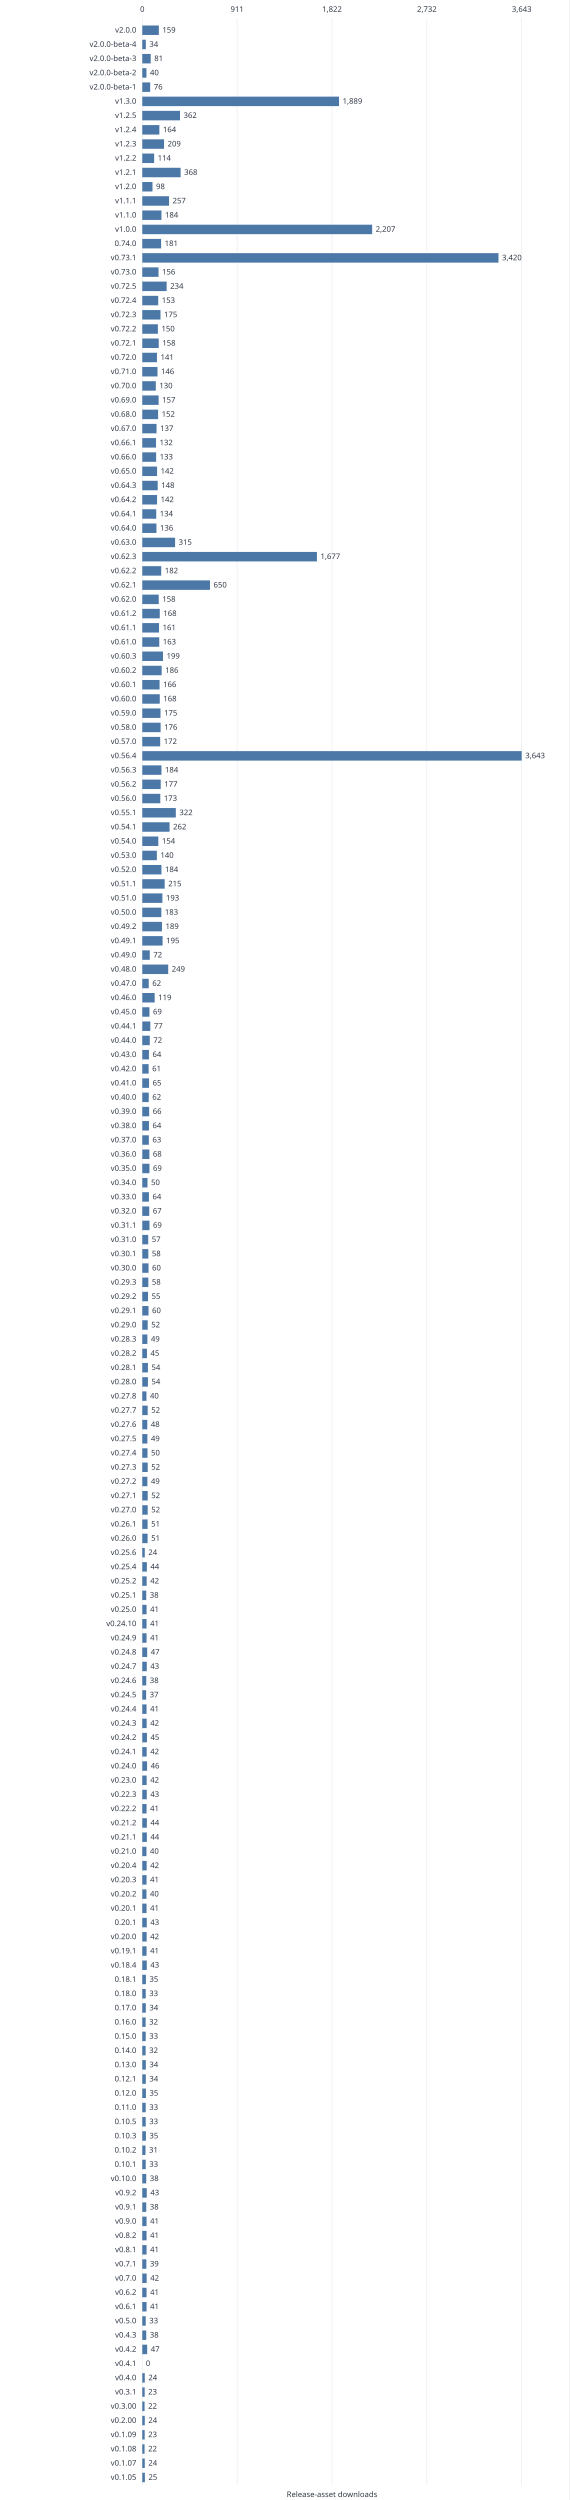
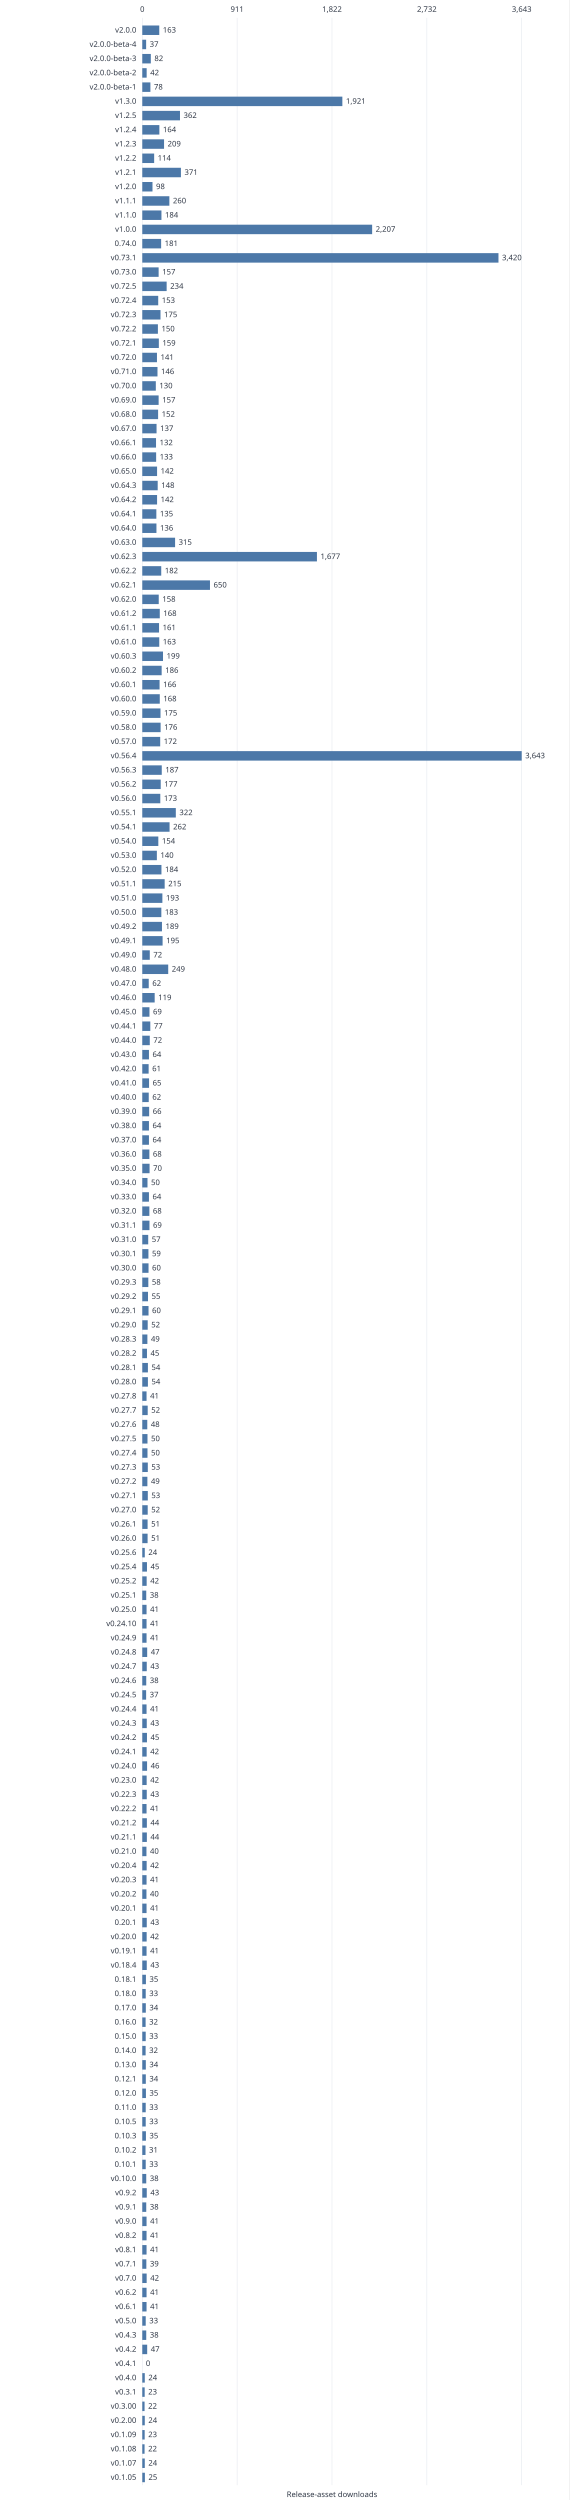
<svg xmlns="http://www.w3.org/2000/svg" width="960" height="4217" viewBox="0 0 960 4217" role="img">
  <style>text{font:13px system-ui,sans-serif;fill:#303846}.grid{stroke:#e5e9ef}.series{stroke:#4c78a8;stroke-width:2;fill:none}</style>
  <rect width="960" height="4217" fill="white" />
  <path class="grid" d="M240.0 30V4192" />
  <text x="240.0" y="20.0" text-anchor="middle">0</text>
  <path class="grid" d="M400.0 30V4192" />
  <text x="400.0" y="20.0" text-anchor="middle">911</text>
  <path class="grid" d="M560.0 30V4192" />
  <text x="560.0" y="20.0" text-anchor="middle">1,822</text>
  <path class="grid" d="M720.0 30V4192" />
  <text x="720.0" y="20.0" text-anchor="middle">2,732</text>
  <path class="grid" d="M880.0 30V4192" />
  <text x="880.0" y="20.0" text-anchor="middle">3,643</text>
  <text x="230.0" y="55.0" text-anchor="end">v2.0.0</text>
-   <rect x="240" y="43" width="27.93" height="16" fill="#4c78a8" />
-   <text x="273.9" y="55.0" text-anchor="start">159</text>
+   <rect x="240" y="43" width="28.64" height="16" fill="#4c78a8" />
+   <text x="274.6" y="55.0" text-anchor="start">163</text>
  <text x="230.0" y="79.0" text-anchor="end">v2.0.0-beta-4</text>
-   <rect x="240" y="67" width="5.97" height="16" fill="#4c78a8" />
-   <text x="252.0" y="79.0" text-anchor="start">34</text>
+   <rect x="240" y="67" width="6.50" height="16" fill="#4c78a8" />
+   <text x="252.5" y="79.0" text-anchor="start">37</text>
  <text x="230.0" y="103.0" text-anchor="end">v2.0.0-beta-3</text>
-   <rect x="240" y="91" width="14.23" height="16" fill="#4c78a8" />
-   <text x="260.2" y="103.0" text-anchor="start">81</text>
+   <rect x="240" y="91" width="14.41" height="16" fill="#4c78a8" />
+   <text x="260.4" y="103.0" text-anchor="start">82</text>
  <text x="230.0" y="127.0" text-anchor="end">v2.0.0-beta-2</text>
-   <rect x="240" y="115" width="7.03" height="16" fill="#4c78a8" />
-   <text x="253.0" y="127.0" text-anchor="start">40</text>
+   <rect x="240" y="115" width="7.38" height="16" fill="#4c78a8" />
+   <text x="253.4" y="127.0" text-anchor="start">42</text>
  <text x="230.0" y="151.0" text-anchor="end">v2.0.0-beta-1</text>
-   <rect x="240" y="139" width="13.35" height="16" fill="#4c78a8" />
-   <text x="259.4" y="151.0" text-anchor="start">76</text>
+   <rect x="240" y="139" width="13.70" height="16" fill="#4c78a8" />
+   <text x="259.7" y="151.0" text-anchor="start">78</text>
  <text x="230.0" y="175.0" text-anchor="end">v1.3.0</text>
-   <rect x="240" y="163" width="331.86" height="16" fill="#4c78a8" />
-   <text x="577.9" y="175.0" text-anchor="start">1,889</text>
+   <rect x="240" y="163" width="337.48" height="16" fill="#4c78a8" />
+   <text x="583.5" y="175.0" text-anchor="start">1,921</text>
  <text x="230.0" y="199.0" text-anchor="end">v1.2.5</text>
  <rect x="240" y="187" width="63.60" height="16" fill="#4c78a8" />
  <text x="309.6" y="199.0" text-anchor="start">362</text>
  <text x="230.0" y="223.0" text-anchor="end">v1.2.4</text>
  <rect x="240" y="211" width="28.81" height="16" fill="#4c78a8" />
  <text x="274.8" y="223.0" text-anchor="start">164</text>
  <text x="230.0" y="247.0" text-anchor="end">v1.2.3</text>
  <rect x="240" y="235" width="36.72" height="16" fill="#4c78a8" />
  <text x="282.7" y="247.0" text-anchor="start">209</text>
  <text x="230.0" y="271.0" text-anchor="end">v1.2.2</text>
  <rect x="240" y="259" width="20.03" height="16" fill="#4c78a8" />
  <text x="266.0" y="271.0" text-anchor="start">114</text>
  <text x="230.0" y="295.0" text-anchor="end">v1.2.1</text>
-   <rect x="240" y="283" width="64.65" height="16" fill="#4c78a8" />
-   <text x="310.7" y="295.0" text-anchor="start">368</text>
+   <rect x="240" y="283" width="65.18" height="16" fill="#4c78a8" />
+   <text x="311.2" y="295.0" text-anchor="start">371</text>
  <text x="230.0" y="319.0" text-anchor="end">v1.2.0</text>
  <rect x="240" y="307" width="17.22" height="16" fill="#4c78a8" />
  <text x="263.2" y="319.0" text-anchor="start">98</text>
  <text x="230.0" y="343.0" text-anchor="end">v1.1.1</text>
-   <rect x="240" y="331" width="45.15" height="16" fill="#4c78a8" />
-   <text x="291.1" y="343.0" text-anchor="start">257</text>
+   <rect x="240" y="331" width="45.68" height="16" fill="#4c78a8" />
+   <text x="291.7" y="343.0" text-anchor="start">260</text>
  <text x="230.0" y="367.0" text-anchor="end">v1.1.0</text>
  <rect x="240" y="355" width="32.33" height="16" fill="#4c78a8" />
  <text x="278.3" y="367.0" text-anchor="start">184</text>
  <text x="230.0" y="391.0" text-anchor="end">v1.0.0</text>
  <rect x="240" y="379" width="387.72" height="16" fill="#4c78a8" />
  <text x="633.7" y="391.0" text-anchor="start">2,207</text>
  <text x="230.0" y="415.0" text-anchor="end">0.74.0</text>
  <rect x="240" y="403" width="31.80" height="16" fill="#4c78a8" />
  <text x="277.8" y="415.0" text-anchor="start">181</text>
  <text x="230.0" y="439.0" text-anchor="end">v0.73.1</text>
  <rect x="240" y="427" width="600.82" height="16" fill="#4c78a8" />
  <text x="846.8" y="439.0" text-anchor="start">3,420</text>
  <text x="230.0" y="463.0" text-anchor="end">v0.73.0</text>
-   <rect x="240" y="451" width="27.41" height="16" fill="#4c78a8" />
-   <text x="273.4" y="463.0" text-anchor="start">156</text>
+   <rect x="240" y="451" width="27.58" height="16" fill="#4c78a8" />
+   <text x="273.6" y="463.0" text-anchor="start">157</text>
  <text x="230.0" y="487.0" text-anchor="end">v0.72.5</text>
  <rect x="240" y="475" width="41.11" height="16" fill="#4c78a8" />
  <text x="287.1" y="487.0" text-anchor="start">234</text>
  <text x="230.0" y="511.0" text-anchor="end">v0.72.4</text>
  <rect x="240" y="499" width="26.88" height="16" fill="#4c78a8" />
  <text x="272.9" y="511.0" text-anchor="start">153</text>
  <text x="230.0" y="535.0" text-anchor="end">v0.72.3</text>
  <rect x="240" y="523" width="30.74" height="16" fill="#4c78a8" />
  <text x="276.7" y="535.0" text-anchor="start">175</text>
  <text x="230.0" y="559.0" text-anchor="end">v0.72.2</text>
  <rect x="240" y="547" width="26.35" height="16" fill="#4c78a8" />
  <text x="272.4" y="559.0" text-anchor="start">150</text>
  <text x="230.0" y="583.0" text-anchor="end">v0.72.1</text>
-   <rect x="240" y="571" width="27.76" height="16" fill="#4c78a8" />
-   <text x="273.8" y="583.0" text-anchor="start">158</text>
+   <rect x="240" y="571" width="27.93" height="16" fill="#4c78a8" />
+   <text x="273.9" y="583.0" text-anchor="start">159</text>
  <text x="230.0" y="607.0" text-anchor="end">v0.72.0</text>
  <rect x="240" y="595" width="24.77" height="16" fill="#4c78a8" />
  <text x="270.8" y="607.0" text-anchor="start">141</text>
  <text x="230.0" y="631.0" text-anchor="end">v0.71.0</text>
  <rect x="240" y="619" width="25.65" height="16" fill="#4c78a8" />
  <text x="271.6" y="631.0" text-anchor="start">146</text>
  <text x="230.0" y="655.0" text-anchor="end">v0.70.0</text>
  <rect x="240" y="643" width="22.84" height="16" fill="#4c78a8" />
  <text x="268.8" y="655.0" text-anchor="start">130</text>
  <text x="230.0" y="679.0" text-anchor="end">v0.69.0</text>
  <rect x="240" y="667" width="27.58" height="16" fill="#4c78a8" />
  <text x="273.6" y="679.0" text-anchor="start">157</text>
  <text x="230.0" y="703.0" text-anchor="end">v0.68.0</text>
  <rect x="240" y="691" width="26.70" height="16" fill="#4c78a8" />
  <text x="272.7" y="703.0" text-anchor="start">152</text>
  <text x="230.0" y="727.0" text-anchor="end">v0.67.0</text>
  <rect x="240" y="715" width="24.07" height="16" fill="#4c78a8" />
  <text x="270.1" y="727.0" text-anchor="start">137</text>
  <text x="230.0" y="751.0" text-anchor="end">v0.66.1</text>
  <rect x="240" y="739" width="23.19" height="16" fill="#4c78a8" />
  <text x="269.2" y="751.0" text-anchor="start">132</text>
  <text x="230.0" y="775.0" text-anchor="end">v0.66.0</text>
  <rect x="240" y="763" width="23.37" height="16" fill="#4c78a8" />
  <text x="269.4" y="775.0" text-anchor="start">133</text>
  <text x="230.0" y="799.0" text-anchor="end">v0.65.0</text>
  <rect x="240" y="787" width="24.95" height="16" fill="#4c78a8" />
  <text x="270.9" y="799.0" text-anchor="start">142</text>
  <text x="230.0" y="823.0" text-anchor="end">v0.64.3</text>
  <rect x="240" y="811" width="26.00" height="16" fill="#4c78a8" />
  <text x="272.0" y="823.0" text-anchor="start">148</text>
  <text x="230.0" y="847.0" text-anchor="end">v0.64.2</text>
  <rect x="240" y="835" width="24.95" height="16" fill="#4c78a8" />
  <text x="270.9" y="847.0" text-anchor="start">142</text>
  <text x="230.0" y="871.0" text-anchor="end">v0.64.1</text>
-   <rect x="240" y="859" width="23.54" height="16" fill="#4c78a8" />
-   <text x="269.5" y="871.0" text-anchor="start">134</text>
+   <rect x="240" y="859" width="23.72" height="16" fill="#4c78a8" />
+   <text x="269.7" y="871.0" text-anchor="start">135</text>
  <text x="230.0" y="895.0" text-anchor="end">v0.64.0</text>
  <rect x="240" y="883" width="23.89" height="16" fill="#4c78a8" />
  <text x="269.9" y="895.0" text-anchor="start">136</text>
  <text x="230.0" y="919.0" text-anchor="end">v0.63.0</text>
  <rect x="240" y="907" width="55.34" height="16" fill="#4c78a8" />
  <text x="301.3" y="919.0" text-anchor="start">315</text>
  <text x="230.0" y="943.0" text-anchor="end">v0.62.3</text>
  <rect x="240" y="931" width="294.61" height="16" fill="#4c78a8" />
  <text x="540.6" y="943.0" text-anchor="start">1,677</text>
  <text x="230.0" y="967.0" text-anchor="end">v0.62.2</text>
  <rect x="240" y="955" width="31.97" height="16" fill="#4c78a8" />
  <text x="278.0" y="967.0" text-anchor="start">182</text>
  <text x="230.0" y="991.0" text-anchor="end">v0.62.1</text>
  <rect x="240" y="979" width="114.19" height="16" fill="#4c78a8" />
  <text x="360.2" y="991.0" text-anchor="start">650</text>
  <text x="230.0" y="1015.0" text-anchor="end">v0.62.0</text>
  <rect x="240" y="1003" width="27.76" height="16" fill="#4c78a8" />
  <text x="273.8" y="1015.0" text-anchor="start">158</text>
  <text x="230.0" y="1039.0" text-anchor="end">v0.61.2</text>
  <rect x="240" y="1027" width="29.51" height="16" fill="#4c78a8" />
  <text x="275.5" y="1039.0" text-anchor="start">168</text>
  <text x="230.0" y="1063.0" text-anchor="end">v0.61.1</text>
  <rect x="240" y="1051" width="28.28" height="16" fill="#4c78a8" />
  <text x="274.3" y="1063.0" text-anchor="start">161</text>
  <text x="230.0" y="1087.0" text-anchor="end">v0.61.0</text>
  <rect x="240" y="1075" width="28.64" height="16" fill="#4c78a8" />
  <text x="274.6" y="1087.0" text-anchor="start">163</text>
  <text x="230.0" y="1111.0" text-anchor="end">v0.60.3</text>
  <rect x="240" y="1099" width="34.96" height="16" fill="#4c78a8" />
  <text x="281.0" y="1111.0" text-anchor="start">199</text>
  <text x="230.0" y="1135.0" text-anchor="end">v0.60.2</text>
  <rect x="240" y="1123" width="32.68" height="16" fill="#4c78a8" />
  <text x="278.7" y="1135.0" text-anchor="start">186</text>
  <text x="230.0" y="1159.0" text-anchor="end">v0.60.1</text>
  <rect x="240" y="1147" width="29.16" height="16" fill="#4c78a8" />
  <text x="275.2" y="1159.0" text-anchor="start">166</text>
  <text x="230.0" y="1183.0" text-anchor="end">v0.60.0</text>
  <rect x="240" y="1171" width="29.51" height="16" fill="#4c78a8" />
  <text x="275.5" y="1183.0" text-anchor="start">168</text>
  <text x="230.0" y="1207.0" text-anchor="end">v0.59.0</text>
  <rect x="240" y="1195" width="30.74" height="16" fill="#4c78a8" />
  <text x="276.7" y="1207.0" text-anchor="start">175</text>
  <text x="230.0" y="1231.0" text-anchor="end">v0.58.0</text>
  <rect x="240" y="1219" width="30.92" height="16" fill="#4c78a8" />
  <text x="276.9" y="1231.0" text-anchor="start">176</text>
  <text x="230.0" y="1255.0" text-anchor="end">v0.57.0</text>
  <rect x="240" y="1243" width="30.22" height="16" fill="#4c78a8" />
  <text x="276.2" y="1255.0" text-anchor="start">172</text>
  <text x="230.0" y="1279.0" text-anchor="end">v0.56.4</text>
  <rect x="240" y="1267" width="640.00" height="16" fill="#4c78a8" />
  <text x="886.0" y="1279.0" text-anchor="start">3,643</text>
  <text x="230.0" y="1303.0" text-anchor="end">v0.56.3</text>
-   <rect x="240" y="1291" width="32.33" height="16" fill="#4c78a8" />
-   <text x="278.3" y="1303.0" text-anchor="start">184</text>
+   <rect x="240" y="1291" width="32.85" height="16" fill="#4c78a8" />
+   <text x="278.9" y="1303.0" text-anchor="start">187</text>
  <text x="230.0" y="1327.0" text-anchor="end">v0.56.2</text>
  <rect x="240" y="1315" width="31.10" height="16" fill="#4c78a8" />
  <text x="277.1" y="1327.0" text-anchor="start">177</text>
  <text x="230.0" y="1351.0" text-anchor="end">v0.56.0</text>
  <rect x="240" y="1339" width="30.39" height="16" fill="#4c78a8" />
  <text x="276.4" y="1351.0" text-anchor="start">173</text>
  <text x="230.0" y="1375.0" text-anchor="end">v0.55.1</text>
  <rect x="240" y="1363" width="56.57" height="16" fill="#4c78a8" />
  <text x="302.6" y="1375.0" text-anchor="start">322</text>
  <text x="230.0" y="1399.0" text-anchor="end">v0.54.1</text>
  <rect x="240" y="1387" width="46.03" height="16" fill="#4c78a8" />
  <text x="292.0" y="1399.0" text-anchor="start">262</text>
  <text x="230.0" y="1423.0" text-anchor="end">v0.54.0</text>
  <rect x="240" y="1411" width="27.05" height="16" fill="#4c78a8" />
  <text x="273.1" y="1423.0" text-anchor="start">154</text>
  <text x="230.0" y="1447.0" text-anchor="end">v0.53.0</text>
  <rect x="240" y="1435" width="24.60" height="16" fill="#4c78a8" />
  <text x="270.6" y="1447.0" text-anchor="start">140</text>
  <text x="230.0" y="1471.0" text-anchor="end">v0.52.0</text>
  <rect x="240" y="1459" width="32.33" height="16" fill="#4c78a8" />
  <text x="278.3" y="1471.0" text-anchor="start">184</text>
  <text x="230.0" y="1495.0" text-anchor="end">v0.51.1</text>
  <rect x="240" y="1483" width="37.77" height="16" fill="#4c78a8" />
  <text x="283.8" y="1495.0" text-anchor="start">215</text>
  <text x="230.0" y="1519.0" text-anchor="end">v0.51.0</text>
  <rect x="240" y="1507" width="33.91" height="16" fill="#4c78a8" />
  <text x="279.9" y="1519.0" text-anchor="start">193</text>
  <text x="230.0" y="1543.0" text-anchor="end">v0.50.0</text>
  <rect x="240" y="1531" width="32.15" height="16" fill="#4c78a8" />
  <text x="278.1" y="1543.0" text-anchor="start">183</text>
  <text x="230.0" y="1567.0" text-anchor="end">v0.49.2</text>
  <rect x="240" y="1555" width="33.20" height="16" fill="#4c78a8" />
  <text x="279.2" y="1567.0" text-anchor="start">189</text>
  <text x="230.0" y="1591.0" text-anchor="end">v0.49.1</text>
  <rect x="240" y="1579" width="34.26" height="16" fill="#4c78a8" />
  <text x="280.3" y="1591.0" text-anchor="start">195</text>
  <text x="230.0" y="1615.0" text-anchor="end">v0.49.0</text>
  <rect x="240" y="1603" width="12.65" height="16" fill="#4c78a8" />
  <text x="258.6" y="1615.0" text-anchor="start">72</text>
  <text x="230.0" y="1639.0" text-anchor="end">v0.48.0</text>
  <rect x="240" y="1627" width="43.74" height="16" fill="#4c78a8" />
  <text x="289.7" y="1639.0" text-anchor="start">249</text>
  <text x="230.0" y="1663.0" text-anchor="end">v0.47.0</text>
  <rect x="240" y="1651" width="10.89" height="16" fill="#4c78a8" />
  <text x="256.9" y="1663.0" text-anchor="start">62</text>
  <text x="230.0" y="1687.0" text-anchor="end">v0.46.0</text>
  <rect x="240" y="1675" width="20.91" height="16" fill="#4c78a8" />
  <text x="266.9" y="1687.0" text-anchor="start">119</text>
  <text x="230.0" y="1711.0" text-anchor="end">v0.45.0</text>
  <rect x="240" y="1699" width="12.12" height="16" fill="#4c78a8" />
  <text x="258.1" y="1711.0" text-anchor="start">69</text>
  <text x="230.0" y="1735.0" text-anchor="end">v0.44.1</text>
  <rect x="240" y="1723" width="13.53" height="16" fill="#4c78a8" />
  <text x="259.5" y="1735.0" text-anchor="start">77</text>
  <text x="230.0" y="1759.0" text-anchor="end">v0.44.0</text>
  <rect x="240" y="1747" width="12.65" height="16" fill="#4c78a8" />
  <text x="258.6" y="1759.0" text-anchor="start">72</text>
  <text x="230.0" y="1783.0" text-anchor="end">v0.43.0</text>
  <rect x="240" y="1771" width="11.24" height="16" fill="#4c78a8" />
  <text x="257.2" y="1783.0" text-anchor="start">64</text>
  <text x="230.0" y="1807.0" text-anchor="end">v0.42.0</text>
  <rect x="240" y="1795" width="10.72" height="16" fill="#4c78a8" />
  <text x="256.7" y="1807.0" text-anchor="start">61</text>
  <text x="230.0" y="1831.0" text-anchor="end">v0.41.0</text>
  <rect x="240" y="1819" width="11.42" height="16" fill="#4c78a8" />
  <text x="257.4" y="1831.0" text-anchor="start">65</text>
  <text x="230.0" y="1855.0" text-anchor="end">v0.40.0</text>
  <rect x="240" y="1843" width="10.89" height="16" fill="#4c78a8" />
  <text x="256.9" y="1855.0" text-anchor="start">62</text>
  <text x="230.0" y="1879.0" text-anchor="end">v0.39.0</text>
  <rect x="240" y="1867" width="11.59" height="16" fill="#4c78a8" />
  <text x="257.6" y="1879.0" text-anchor="start">66</text>
  <text x="230.0" y="1903.0" text-anchor="end">v0.38.0</text>
  <rect x="240" y="1891" width="11.24" height="16" fill="#4c78a8" />
  <text x="257.2" y="1903.0" text-anchor="start">64</text>
  <text x="230.0" y="1927.0" text-anchor="end">v0.37.0</text>
-   <rect x="240" y="1915" width="11.07" height="16" fill="#4c78a8" />
-   <text x="257.1" y="1927.0" text-anchor="start">63</text>
+   <rect x="240" y="1915" width="11.24" height="16" fill="#4c78a8" />
+   <text x="257.2" y="1927.0" text-anchor="start">64</text>
  <text x="230.0" y="1951.0" text-anchor="end">v0.36.0</text>
  <rect x="240" y="1939" width="11.95" height="16" fill="#4c78a8" />
  <text x="257.9" y="1951.0" text-anchor="start">68</text>
  <text x="230.0" y="1975.0" text-anchor="end">v0.35.0</text>
-   <rect x="240" y="1963" width="12.12" height="16" fill="#4c78a8" />
-   <text x="258.1" y="1975.0" text-anchor="start">69</text>
+   <rect x="240" y="1963" width="12.30" height="16" fill="#4c78a8" />
+   <text x="258.3" y="1975.0" text-anchor="start">70</text>
  <text x="230.0" y="1999.0" text-anchor="end">v0.34.0</text>
  <rect x="240" y="1987" width="8.78" height="16" fill="#4c78a8" />
  <text x="254.8" y="1999.0" text-anchor="start">50</text>
  <text x="230.0" y="2023.0" text-anchor="end">v0.33.0</text>
  <rect x="240" y="2011" width="11.24" height="16" fill="#4c78a8" />
  <text x="257.2" y="2023.0" text-anchor="start">64</text>
  <text x="230.0" y="2047.0" text-anchor="end">v0.32.0</text>
-   <rect x="240" y="2035" width="11.77" height="16" fill="#4c78a8" />
-   <text x="257.8" y="2047.0" text-anchor="start">67</text>
+   <rect x="240" y="2035" width="11.95" height="16" fill="#4c78a8" />
+   <text x="257.9" y="2047.0" text-anchor="start">68</text>
  <text x="230.0" y="2071.0" text-anchor="end">v0.31.1</text>
  <rect x="240" y="2059" width="12.12" height="16" fill="#4c78a8" />
  <text x="258.1" y="2071.0" text-anchor="start">69</text>
  <text x="230.0" y="2095.0" text-anchor="end">v0.31.0</text>
  <rect x="240" y="2083" width="10.01" height="16" fill="#4c78a8" />
  <text x="256.0" y="2095.0" text-anchor="start">57</text>
  <text x="230.0" y="2119.0" text-anchor="end">v0.30.1</text>
-   <rect x="240" y="2107" width="10.19" height="16" fill="#4c78a8" />
-   <text x="256.2" y="2119.0" text-anchor="start">58</text>
+   <rect x="240" y="2107" width="10.37" height="16" fill="#4c78a8" />
+   <text x="256.4" y="2119.0" text-anchor="start">59</text>
  <text x="230.0" y="2143.0" text-anchor="end">v0.30.0</text>
  <rect x="240" y="2131" width="10.54" height="16" fill="#4c78a8" />
  <text x="256.5" y="2143.0" text-anchor="start">60</text>
  <text x="230.0" y="2167.0" text-anchor="end">v0.29.3</text>
  <rect x="240" y="2155" width="10.19" height="16" fill="#4c78a8" />
  <text x="256.2" y="2167.0" text-anchor="start">58</text>
  <text x="230.0" y="2191.0" text-anchor="end">v0.29.2</text>
  <rect x="240" y="2179" width="9.66" height="16" fill="#4c78a8" />
  <text x="255.7" y="2191.0" text-anchor="start">55</text>
  <text x="230.0" y="2215.0" text-anchor="end">v0.29.1</text>
  <rect x="240" y="2203" width="10.54" height="16" fill="#4c78a8" />
  <text x="256.5" y="2215.0" text-anchor="start">60</text>
  <text x="230.0" y="2239.0" text-anchor="end">v0.29.0</text>
  <rect x="240" y="2227" width="9.14" height="16" fill="#4c78a8" />
  <text x="255.1" y="2239.0" text-anchor="start">52</text>
  <text x="230.0" y="2263.0" text-anchor="end">v0.28.3</text>
  <rect x="240" y="2251" width="8.61" height="16" fill="#4c78a8" />
  <text x="254.6" y="2263.0" text-anchor="start">49</text>
  <text x="230.0" y="2287.0" text-anchor="end">v0.28.2</text>
  <rect x="240" y="2275" width="7.91" height="16" fill="#4c78a8" />
  <text x="253.9" y="2287.0" text-anchor="start">45</text>
  <text x="230.0" y="2311.0" text-anchor="end">v0.28.1</text>
  <rect x="240" y="2299" width="9.49" height="16" fill="#4c78a8" />
  <text x="255.5" y="2311.0" text-anchor="start">54</text>
  <text x="230.0" y="2335.0" text-anchor="end">v0.28.0</text>
  <rect x="240" y="2323" width="9.49" height="16" fill="#4c78a8" />
  <text x="255.5" y="2335.0" text-anchor="start">54</text>
  <text x="230.0" y="2359.0" text-anchor="end">v0.27.8</text>
-   <rect x="240" y="2347" width="7.03" height="16" fill="#4c78a8" />
-   <text x="253.0" y="2359.0" text-anchor="start">40</text>
+   <rect x="240" y="2347" width="7.20" height="16" fill="#4c78a8" />
+   <text x="253.2" y="2359.0" text-anchor="start">41</text>
  <text x="230.0" y="2383.0" text-anchor="end">v0.27.7</text>
  <rect x="240" y="2371" width="9.14" height="16" fill="#4c78a8" />
  <text x="255.1" y="2383.0" text-anchor="start">52</text>
  <text x="230.0" y="2407.0" text-anchor="end">v0.27.6</text>
  <rect x="240" y="2395" width="8.43" height="16" fill="#4c78a8" />
  <text x="254.4" y="2407.0" text-anchor="start">48</text>
  <text x="230.0" y="2431.0" text-anchor="end">v0.27.5</text>
-   <rect x="240" y="2419" width="8.61" height="16" fill="#4c78a8" />
-   <text x="254.6" y="2431.0" text-anchor="start">49</text>
+   <rect x="240" y="2419" width="8.78" height="16" fill="#4c78a8" />
+   <text x="254.8" y="2431.0" text-anchor="start">50</text>
  <text x="230.0" y="2455.0" text-anchor="end">v0.27.4</text>
  <rect x="240" y="2443" width="8.78" height="16" fill="#4c78a8" />
  <text x="254.8" y="2455.0" text-anchor="start">50</text>
  <text x="230.0" y="2479.0" text-anchor="end">v0.27.3</text>
-   <rect x="240" y="2467" width="9.14" height="16" fill="#4c78a8" />
-   <text x="255.1" y="2479.0" text-anchor="start">52</text>
+   <rect x="240" y="2467" width="9.31" height="16" fill="#4c78a8" />
+   <text x="255.3" y="2479.0" text-anchor="start">53</text>
  <text x="230.0" y="2503.0" text-anchor="end">v0.27.2</text>
  <rect x="240" y="2491" width="8.61" height="16" fill="#4c78a8" />
  <text x="254.6" y="2503.0" text-anchor="start">49</text>
  <text x="230.0" y="2527.0" text-anchor="end">v0.27.1</text>
-   <rect x="240" y="2515" width="9.14" height="16" fill="#4c78a8" />
-   <text x="255.1" y="2527.0" text-anchor="start">52</text>
+   <rect x="240" y="2515" width="9.31" height="16" fill="#4c78a8" />
+   <text x="255.3" y="2527.0" text-anchor="start">53</text>
  <text x="230.0" y="2551.0" text-anchor="end">v0.27.0</text>
  <rect x="240" y="2539" width="9.14" height="16" fill="#4c78a8" />
  <text x="255.1" y="2551.0" text-anchor="start">52</text>
  <text x="230.0" y="2575.0" text-anchor="end">v0.26.1</text>
  <rect x="240" y="2563" width="8.96" height="16" fill="#4c78a8" />
  <text x="255.0" y="2575.0" text-anchor="start">51</text>
  <text x="230.0" y="2599.0" text-anchor="end">v0.26.0</text>
  <rect x="240" y="2587" width="8.96" height="16" fill="#4c78a8" />
  <text x="255.0" y="2599.0" text-anchor="start">51</text>
  <text x="230.0" y="2623.0" text-anchor="end">v0.25.6</text>
  <rect x="240" y="2611" width="4.22" height="16" fill="#4c78a8" />
  <text x="250.2" y="2623.0" text-anchor="start">24</text>
  <text x="230.0" y="2647.0" text-anchor="end">v0.25.4</text>
-   <rect x="240" y="2635" width="7.73" height="16" fill="#4c78a8" />
-   <text x="253.7" y="2647.0" text-anchor="start">44</text>
+   <rect x="240" y="2635" width="7.91" height="16" fill="#4c78a8" />
+   <text x="253.9" y="2647.0" text-anchor="start">45</text>
  <text x="230.0" y="2671.0" text-anchor="end">v0.25.2</text>
  <rect x="240" y="2659" width="7.38" height="16" fill="#4c78a8" />
  <text x="253.4" y="2671.0" text-anchor="start">42</text>
  <text x="230.0" y="2695.0" text-anchor="end">v0.25.1</text>
  <rect x="240" y="2683" width="6.68" height="16" fill="#4c78a8" />
  <text x="252.7" y="2695.0" text-anchor="start">38</text>
  <text x="230.0" y="2719.0" text-anchor="end">v0.25.0</text>
  <rect x="240" y="2707" width="7.20" height="16" fill="#4c78a8" />
  <text x="253.2" y="2719.0" text-anchor="start">41</text>
  <text x="230.0" y="2743.0" text-anchor="end">v0.24.10</text>
  <rect x="240" y="2731" width="7.20" height="16" fill="#4c78a8" />
  <text x="253.2" y="2743.0" text-anchor="start">41</text>
  <text x="230.0" y="2767.0" text-anchor="end">v0.24.9</text>
  <rect x="240" y="2755" width="7.20" height="16" fill="#4c78a8" />
  <text x="253.2" y="2767.0" text-anchor="start">41</text>
  <text x="230.0" y="2791.0" text-anchor="end">v0.24.8</text>
  <rect x="240" y="2779" width="8.26" height="16" fill="#4c78a8" />
  <text x="254.3" y="2791.0" text-anchor="start">47</text>
  <text x="230.0" y="2815.0" text-anchor="end">v0.24.7</text>
  <rect x="240" y="2803" width="7.55" height="16" fill="#4c78a8" />
  <text x="253.6" y="2815.0" text-anchor="start">43</text>
  <text x="230.0" y="2839.0" text-anchor="end">v0.24.6</text>
  <rect x="240" y="2827" width="6.68" height="16" fill="#4c78a8" />
  <text x="252.7" y="2839.0" text-anchor="start">38</text>
  <text x="230.0" y="2863.0" text-anchor="end">v0.24.5</text>
  <rect x="240" y="2851" width="6.50" height="16" fill="#4c78a8" />
  <text x="252.5" y="2863.0" text-anchor="start">37</text>
  <text x="230.0" y="2887.0" text-anchor="end">v0.24.4</text>
  <rect x="240" y="2875" width="7.20" height="16" fill="#4c78a8" />
  <text x="253.2" y="2887.0" text-anchor="start">41</text>
  <text x="230.0" y="2911.0" text-anchor="end">v0.24.3</text>
-   <rect x="240" y="2899" width="7.38" height="16" fill="#4c78a8" />
-   <text x="253.4" y="2911.0" text-anchor="start">42</text>
+   <rect x="240" y="2899" width="7.55" height="16" fill="#4c78a8" />
+   <text x="253.6" y="2911.0" text-anchor="start">43</text>
  <text x="230.0" y="2935.0" text-anchor="end">v0.24.2</text>
  <rect x="240" y="2923" width="7.91" height="16" fill="#4c78a8" />
  <text x="253.9" y="2935.0" text-anchor="start">45</text>
  <text x="230.0" y="2959.0" text-anchor="end">v0.24.1</text>
  <rect x="240" y="2947" width="7.38" height="16" fill="#4c78a8" />
  <text x="253.4" y="2959.0" text-anchor="start">42</text>
  <text x="230.0" y="2983.0" text-anchor="end">v0.24.0</text>
  <rect x="240" y="2971" width="8.08" height="16" fill="#4c78a8" />
  <text x="254.1" y="2983.0" text-anchor="start">46</text>
  <text x="230.0" y="3007.0" text-anchor="end">v0.23.0</text>
  <rect x="240" y="2995" width="7.38" height="16" fill="#4c78a8" />
  <text x="253.4" y="3007.0" text-anchor="start">42</text>
  <text x="230.0" y="3031.0" text-anchor="end">v0.22.3</text>
  <rect x="240" y="3019" width="7.55" height="16" fill="#4c78a8" />
  <text x="253.6" y="3031.0" text-anchor="start">43</text>
  <text x="230.0" y="3055.0" text-anchor="end">v0.22.2</text>
  <rect x="240" y="3043" width="7.20" height="16" fill="#4c78a8" />
  <text x="253.2" y="3055.0" text-anchor="start">41</text>
  <text x="230.0" y="3079.0" text-anchor="end">v0.21.2</text>
  <rect x="240" y="3067" width="7.73" height="16" fill="#4c78a8" />
  <text x="253.7" y="3079.0" text-anchor="start">44</text>
  <text x="230.0" y="3103.0" text-anchor="end">v0.21.1</text>
  <rect x="240" y="3091" width="7.73" height="16" fill="#4c78a8" />
  <text x="253.7" y="3103.0" text-anchor="start">44</text>
  <text x="230.0" y="3127.0" text-anchor="end">v0.21.0</text>
  <rect x="240" y="3115" width="7.03" height="16" fill="#4c78a8" />
  <text x="253.0" y="3127.0" text-anchor="start">40</text>
  <text x="230.0" y="3151.0" text-anchor="end">v0.20.4</text>
  <rect x="240" y="3139" width="7.38" height="16" fill="#4c78a8" />
  <text x="253.4" y="3151.0" text-anchor="start">42</text>
  <text x="230.0" y="3175.0" text-anchor="end">v0.20.3</text>
  <rect x="240" y="3163" width="7.20" height="16" fill="#4c78a8" />
  <text x="253.2" y="3175.0" text-anchor="start">41</text>
  <text x="230.0" y="3199.0" text-anchor="end">v0.20.2</text>
  <rect x="240" y="3187" width="7.03" height="16" fill="#4c78a8" />
  <text x="253.0" y="3199.0" text-anchor="start">40</text>
  <text x="230.0" y="3223.0" text-anchor="end">v0.20.1</text>
  <rect x="240" y="3211" width="7.20" height="16" fill="#4c78a8" />
  <text x="253.2" y="3223.0" text-anchor="start">41</text>
  <text x="230.0" y="3247.0" text-anchor="end">0.20.1</text>
  <rect x="240" y="3235" width="7.55" height="16" fill="#4c78a8" />
  <text x="253.6" y="3247.0" text-anchor="start">43</text>
  <text x="230.0" y="3271.0" text-anchor="end">v0.20.0</text>
  <rect x="240" y="3259" width="7.38" height="16" fill="#4c78a8" />
  <text x="253.4" y="3271.0" text-anchor="start">42</text>
  <text x="230.0" y="3295.0" text-anchor="end">v0.19.1</text>
  <rect x="240" y="3283" width="7.20" height="16" fill="#4c78a8" />
  <text x="253.2" y="3295.0" text-anchor="start">41</text>
  <text x="230.0" y="3319.0" text-anchor="end">v0.18.4</text>
  <rect x="240" y="3307" width="7.55" height="16" fill="#4c78a8" />
  <text x="253.6" y="3319.0" text-anchor="start">43</text>
  <text x="230.0" y="3343.0" text-anchor="end">0.18.1</text>
  <rect x="240" y="3331" width="6.15" height="16" fill="#4c78a8" />
  <text x="252.1" y="3343.0" text-anchor="start">35</text>
  <text x="230.0" y="3367.0" text-anchor="end">0.18.0</text>
  <rect x="240" y="3355" width="5.80" height="16" fill="#4c78a8" />
  <text x="251.8" y="3367.0" text-anchor="start">33</text>
  <text x="230.0" y="3391.0" text-anchor="end">0.17.0</text>
  <rect x="240" y="3379" width="5.97" height="16" fill="#4c78a8" />
  <text x="252.0" y="3391.0" text-anchor="start">34</text>
  <text x="230.0" y="3415.0" text-anchor="end">0.16.0</text>
  <rect x="240" y="3403" width="5.62" height="16" fill="#4c78a8" />
  <text x="251.6" y="3415.0" text-anchor="start">32</text>
  <text x="230.0" y="3439.0" text-anchor="end">0.15.0</text>
  <rect x="240" y="3427" width="5.80" height="16" fill="#4c78a8" />
  <text x="251.8" y="3439.0" text-anchor="start">33</text>
  <text x="230.0" y="3463.0" text-anchor="end">0.14.0</text>
  <rect x="240" y="3451" width="5.62" height="16" fill="#4c78a8" />
  <text x="251.6" y="3463.0" text-anchor="start">32</text>
  <text x="230.0" y="3487.0" text-anchor="end">0.13.0</text>
  <rect x="240" y="3475" width="5.97" height="16" fill="#4c78a8" />
  <text x="252.0" y="3487.0" text-anchor="start">34</text>
  <text x="230.0" y="3511.0" text-anchor="end">0.12.1</text>
  <rect x="240" y="3499" width="5.97" height="16" fill="#4c78a8" />
  <text x="252.0" y="3511.0" text-anchor="start">34</text>
  <text x="230.0" y="3535.0" text-anchor="end">0.12.0</text>
  <rect x="240" y="3523" width="6.15" height="16" fill="#4c78a8" />
  <text x="252.1" y="3535.0" text-anchor="start">35</text>
  <text x="230.0" y="3559.0" text-anchor="end">0.11.0</text>
  <rect x="240" y="3547" width="5.80" height="16" fill="#4c78a8" />
  <text x="251.8" y="3559.0" text-anchor="start">33</text>
  <text x="230.0" y="3583.0" text-anchor="end">0.10.5</text>
  <rect x="240" y="3571" width="5.80" height="16" fill="#4c78a8" />
  <text x="251.8" y="3583.0" text-anchor="start">33</text>
  <text x="230.0" y="3607.0" text-anchor="end">0.10.3</text>
  <rect x="240" y="3595" width="6.15" height="16" fill="#4c78a8" />
  <text x="252.1" y="3607.0" text-anchor="start">35</text>
  <text x="230.0" y="3631.0" text-anchor="end">0.10.2</text>
  <rect x="240" y="3619" width="5.45" height="16" fill="#4c78a8" />
  <text x="251.4" y="3631.0" text-anchor="start">31</text>
  <text x="230.0" y="3655.0" text-anchor="end">0.10.1</text>
  <rect x="240" y="3643" width="5.80" height="16" fill="#4c78a8" />
  <text x="251.8" y="3655.0" text-anchor="start">33</text>
  <text x="230.0" y="3679.0" text-anchor="end">v0.10.0</text>
  <rect x="240" y="3667" width="6.68" height="16" fill="#4c78a8" />
  <text x="252.7" y="3679.0" text-anchor="start">38</text>
  <text x="230.0" y="3703.0" text-anchor="end">v0.9.2</text>
  <rect x="240" y="3691" width="7.55" height="16" fill="#4c78a8" />
  <text x="253.6" y="3703.0" text-anchor="start">43</text>
  <text x="230.0" y="3727.0" text-anchor="end">v0.9.1</text>
  <rect x="240" y="3715" width="6.68" height="16" fill="#4c78a8" />
  <text x="252.7" y="3727.0" text-anchor="start">38</text>
  <text x="230.0" y="3751.0" text-anchor="end">v0.9.0</text>
  <rect x="240" y="3739" width="7.20" height="16" fill="#4c78a8" />
  <text x="253.2" y="3751.0" text-anchor="start">41</text>
  <text x="230.0" y="3775.0" text-anchor="end">v0.8.2</text>
  <rect x="240" y="3763" width="7.20" height="16" fill="#4c78a8" />
  <text x="253.2" y="3775.0" text-anchor="start">41</text>
  <text x="230.0" y="3799.0" text-anchor="end">v0.8.1</text>
  <rect x="240" y="3787" width="7.20" height="16" fill="#4c78a8" />
  <text x="253.2" y="3799.0" text-anchor="start">41</text>
  <text x="230.0" y="3823.0" text-anchor="end">v0.7.1</text>
  <rect x="240" y="3811" width="6.85" height="16" fill="#4c78a8" />
  <text x="252.9" y="3823.0" text-anchor="start">39</text>
  <text x="230.0" y="3847.0" text-anchor="end">v0.7.0</text>
  <rect x="240" y="3835" width="7.38" height="16" fill="#4c78a8" />
  <text x="253.4" y="3847.0" text-anchor="start">42</text>
  <text x="230.0" y="3871.0" text-anchor="end">v0.6.2</text>
  <rect x="240" y="3859" width="7.20" height="16" fill="#4c78a8" />
  <text x="253.2" y="3871.0" text-anchor="start">41</text>
  <text x="230.0" y="3895.0" text-anchor="end">v0.6.1</text>
  <rect x="240" y="3883" width="7.20" height="16" fill="#4c78a8" />
  <text x="253.2" y="3895.0" text-anchor="start">41</text>
  <text x="230.0" y="3919.0" text-anchor="end">v0.5.0</text>
  <rect x="240" y="3907" width="5.80" height="16" fill="#4c78a8" />
  <text x="251.8" y="3919.0" text-anchor="start">33</text>
  <text x="230.0" y="3943.0" text-anchor="end">v0.4.3</text>
  <rect x="240" y="3931" width="6.68" height="16" fill="#4c78a8" />
  <text x="252.7" y="3943.0" text-anchor="start">38</text>
  <text x="230.0" y="3967.0" text-anchor="end">v0.4.2</text>
  <rect x="240" y="3955" width="8.26" height="16" fill="#4c78a8" />
  <text x="254.3" y="3967.0" text-anchor="start">47</text>
  <text x="230.0" y="3991.0" text-anchor="end">v0.4.1</text>
  <rect x="240" y="3979" width="0.00" height="16" fill="#4c78a8" />
  <text x="246.0" y="3991.0" text-anchor="start">0</text>
  <text x="230.0" y="4015.0" text-anchor="end">v0.4.0</text>
  <rect x="240" y="4003" width="4.22" height="16" fill="#4c78a8" />
  <text x="250.2" y="4015.0" text-anchor="start">24</text>
  <text x="230.0" y="4039.0" text-anchor="end">v0.3.1</text>
  <rect x="240" y="4027" width="4.04" height="16" fill="#4c78a8" />
  <text x="250.0" y="4039.0" text-anchor="start">23</text>
  <text x="230.0" y="4063.0" text-anchor="end">v0.3.00</text>
  <rect x="240" y="4051" width="3.86" height="16" fill="#4c78a8" />
  <text x="249.9" y="4063.0" text-anchor="start">22</text>
  <text x="230.0" y="4087.0" text-anchor="end">v0.2.00</text>
  <rect x="240" y="4075" width="4.22" height="16" fill="#4c78a8" />
  <text x="250.2" y="4087.0" text-anchor="start">24</text>
  <text x="230.0" y="4111.0" text-anchor="end">v0.1.09</text>
  <rect x="240" y="4099" width="4.04" height="16" fill="#4c78a8" />
  <text x="250.0" y="4111.0" text-anchor="start">23</text>
  <text x="230.0" y="4135.0" text-anchor="end">v0.1.08</text>
  <rect x="240" y="4123" width="3.86" height="16" fill="#4c78a8" />
  <text x="249.9" y="4135.0" text-anchor="start">22</text>
  <text x="230.0" y="4159.0" text-anchor="end">v0.1.07</text>
  <rect x="240" y="4147" width="4.22" height="16" fill="#4c78a8" />
  <text x="250.2" y="4159.0" text-anchor="start">24</text>
  <text x="230.0" y="4183.0" text-anchor="end">v0.1.05</text>
  <rect x="240" y="4171" width="4.39" height="16" fill="#4c78a8" />
  <text x="250.4" y="4183.0" text-anchor="start">25</text>
  <text x="560.0" y="4212.0" text-anchor="middle">Release-asset downloads</text>
</svg>
